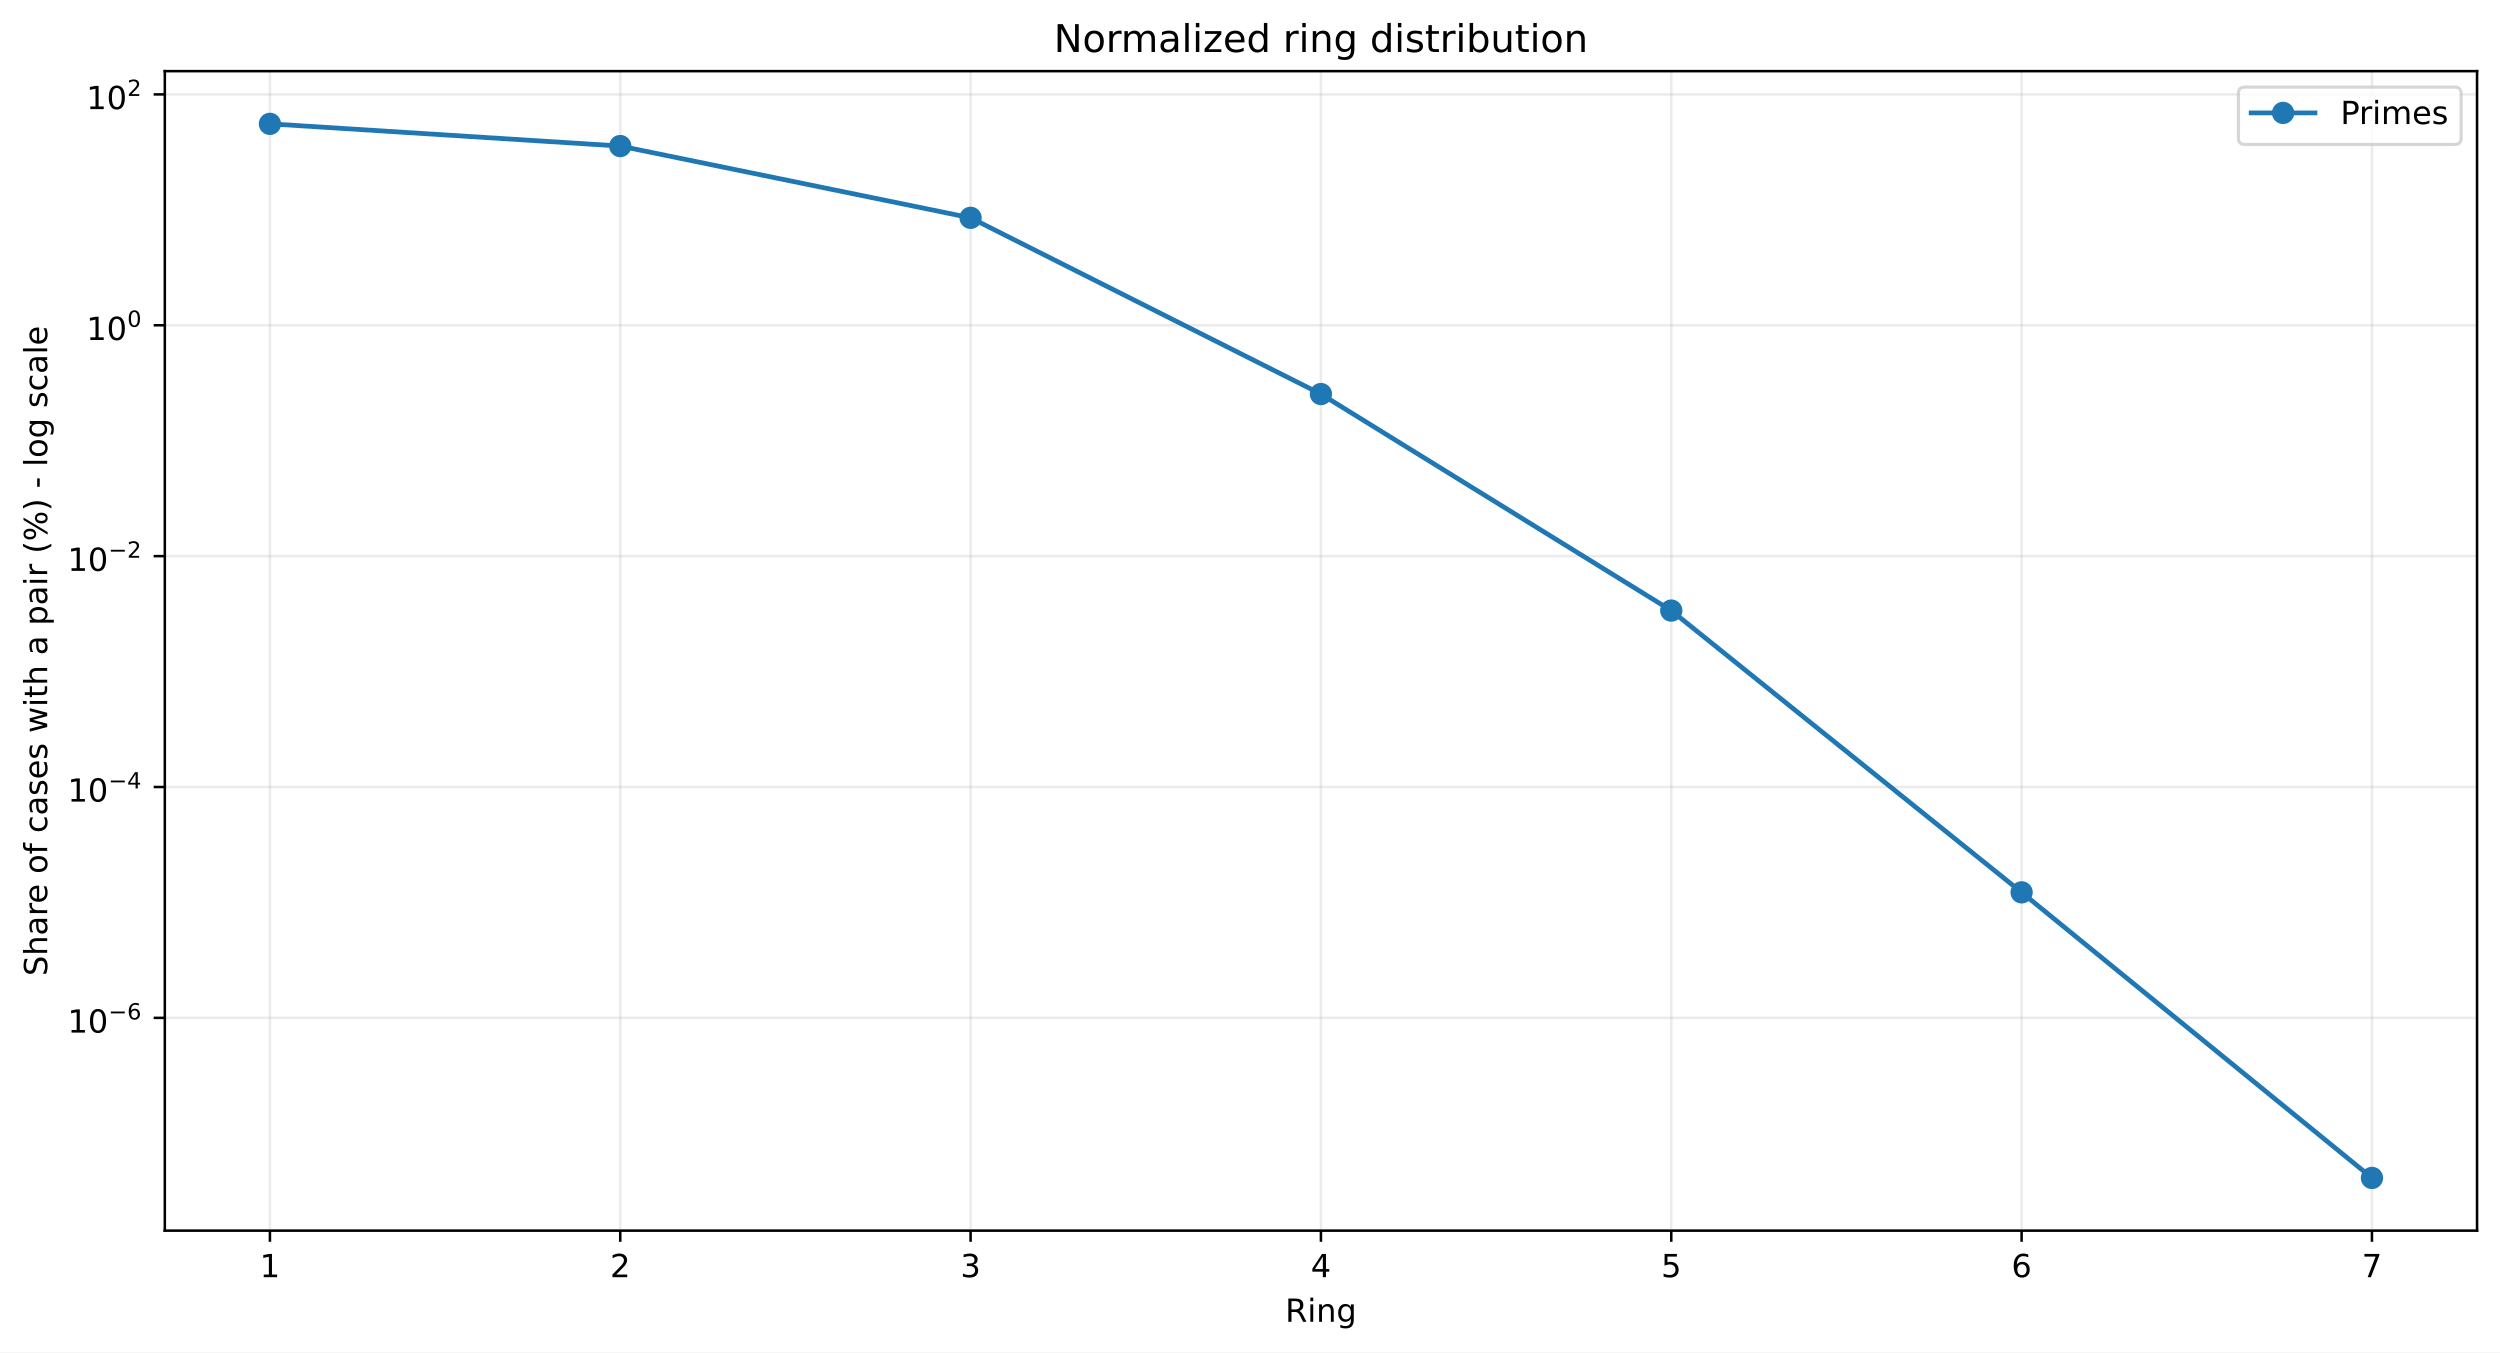
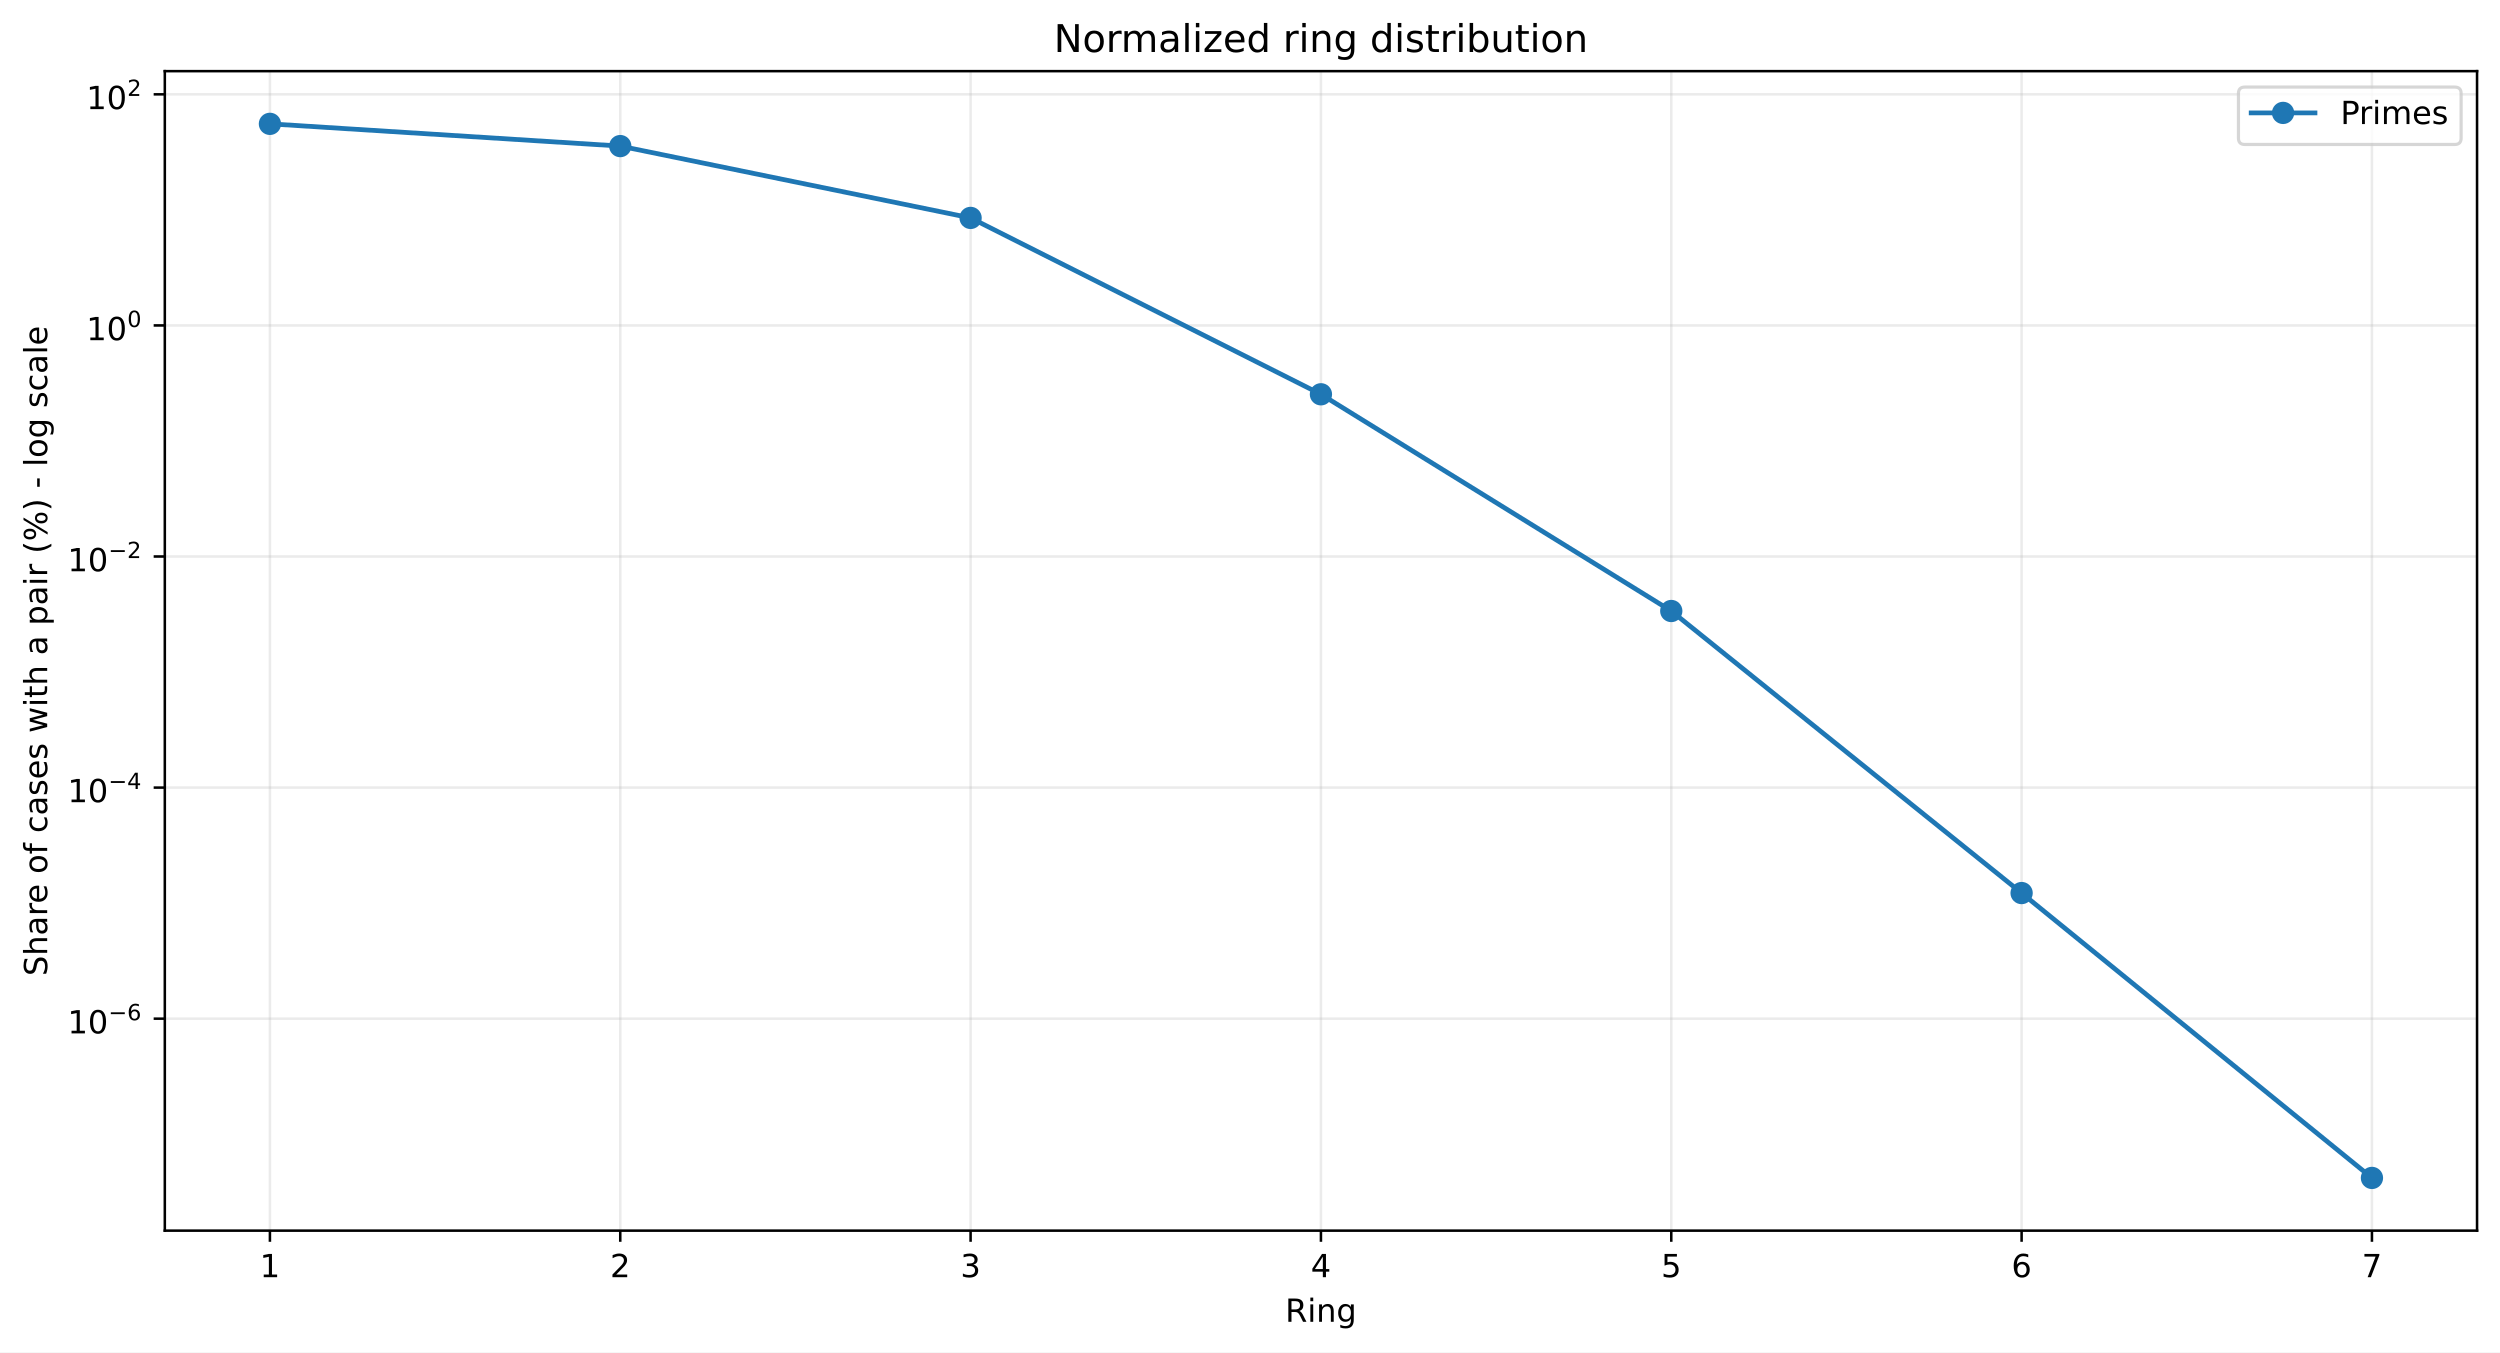
<svg xmlns="http://www.w3.org/2000/svg" xmlns:xlink="http://www.w3.org/1999/xlink" width="784.218pt" height="424.237pt" viewBox="0 0 784.218 424.237" version="1.1">
  <defs>
    <style type="text/css">*{stroke-linejoin: round; stroke-linecap: butt}</style>
  </defs>
  <g id="figure_1">
    <g id="patch_1">
      <path d="M 0 424.237  L 784.218 424.237  L 784.218 0  L 0 0  z " style="fill: #ffffff" />
    </g>
    <g id="axes_1">
      <g id="patch_2">
        <path d="M 51.701 386.036  L 777.018 386.036  L 777.018 22.318  L 51.701 22.318  z " style="fill: #ffffff" />
      </g>
      <g id="matplotlib.axis_1">
        <g id="xtick_1">
          <g id="line2d_1">
-             <path d="M 84.67 386.036  L 84.67 22.318  " clip-path="url(#pf58f9631ec)" style="fill: none; stroke: #b0b0b0; stroke-opacity: 0.25; stroke-width: 0.8; stroke-linecap: square" />
+             <path d="M 84.67 386.036  L 84.67 22.318  " clip-path="url(#p466708bf05)" style="fill: none; stroke: #b0b0b0; stroke-opacity: 0.25; stroke-width: 0.8; stroke-linecap: square" />
          </g>
          <g id="line2d_2">
            <defs>
-               <path id="m03f79a5fd1" d="M 0 0  L 0 3.5  " style="stroke: #000000; stroke-width: 0.8" />
+               <path id="me3975a6b4f" d="M 0 0  L 0 3.5  " style="stroke: #000000; stroke-width: 0.8" />
            </defs>
            <g>
-               <use xlink:href="#m03f79a5fd1" x="84.67" y="386.036" style="stroke: #000000; stroke-width: 0.8" />
+               <use xlink:href="#me3975a6b4f" x="84.67" y="386.036" style="stroke: #000000; stroke-width: 0.8" />
            </g>
          </g>
          <g id="text_1">
            <g transform="translate(81.48852 400.6334) scale(0.1 -0.1)">
              <defs>
                <path id="DejaVuSans-14" d="M 794 531  L 1825 531  L 1825 4091  L 703 3866  L 703 4441  L 1819 4666  L 2450 4666  L 2450 531  L 3481 531  L 3481 0  L 794 0  L 794 531  z " transform="scale(0.015625)" />
              </defs>
              <use xlink:href="#DejaVuSans-14" />
            </g>
          </g>
        </g>
        <g id="xtick_2">
          <g id="line2d_3">
-             <path d="M 194.566 386.036  L 194.566 22.318  " clip-path="url(#pf58f9631ec)" style="fill: none; stroke: #b0b0b0; stroke-opacity: 0.25; stroke-width: 0.8; stroke-linecap: square" />
+             <path d="M 194.566 386.036  L 194.566 22.318  " clip-path="url(#p466708bf05)" style="fill: none; stroke: #b0b0b0; stroke-opacity: 0.25; stroke-width: 0.8; stroke-linecap: square" />
          </g>
          <g id="line2d_4">
            <g>
-               <use xlink:href="#m03f79a5fd1" x="194.566" y="386.036" style="stroke: #000000; stroke-width: 0.8" />
+               <use xlink:href="#me3975a6b4f" x="194.566" y="386.036" style="stroke: #000000; stroke-width: 0.8" />
            </g>
          </g>
          <g id="text_2">
            <g transform="translate(191.3851 400.6334) scale(0.1 -0.1)">
              <defs>
                <path id="DejaVuSans-15" d="M 1228 531  L 3431 531  L 3431 0  L 469 0  L 469 531  Q 828 903 1448 1529  Q 2069 2156 2228 2338  Q 2531 2678 2651 2914  Q 2772 3150 2772 3378  Q 2772 3750 2511 3984  Q 2250 4219 1831 4219  Q 1534 4219 1204 4116  Q 875 4013 500 3803  L 500 4441  Q 881 4594 1212 4672  Q 1544 4750 1819 4750  Q 2544 4750 2975 4387  Q 3406 4025 3406 3419  Q 3406 3131 3298 2873  Q 3191 2616 2906 2266  Q 2828 2175 2409 1742  Q 1991 1309 1228 531  z " transform="scale(0.015625)" />
              </defs>
              <use xlink:href="#DejaVuSans-15" />
            </g>
          </g>
        </g>
        <g id="xtick_3">
          <g id="line2d_5">
-             <path d="M 304.463 386.036  L 304.463 22.318  " clip-path="url(#pf58f9631ec)" style="fill: none; stroke: #b0b0b0; stroke-opacity: 0.25; stroke-width: 0.8; stroke-linecap: square" />
+             <path d="M 304.463 386.036  L 304.463 22.318  " clip-path="url(#p466708bf05)" style="fill: none; stroke: #b0b0b0; stroke-opacity: 0.25; stroke-width: 0.8; stroke-linecap: square" />
          </g>
          <g id="line2d_6">
            <g>
-               <use xlink:href="#m03f79a5fd1" x="304.463" y="386.036" style="stroke: #000000; stroke-width: 0.8" />
+               <use xlink:href="#me3975a6b4f" x="304.463" y="386.036" style="stroke: #000000; stroke-width: 0.8" />
            </g>
          </g>
          <g id="text_3">
            <g transform="translate(301.2817 400.6334) scale(0.1 -0.1)">
              <defs>
                <path id="DejaVuSans-16" d="M 2597 2516  Q 3050 2419 3304 2112  Q 3559 1806 3559 1356  Q 3559 666 3084 287  Q 2609 -91 1734 -91  Q 1441 -91 1130 -33  Q 819 25 488 141  L 488 750  Q 750 597 1062 519  Q 1375 441 1716 441  Q 2309 441 2620 675  Q 2931 909 2931 1356  Q 2931 1769 2642 2001  Q 2353 2234 1838 2234  L 1294 2234  L 1294 2753  L 1863 2753  Q 2328 2753 2575 2939  Q 2822 3125 2822 3475  Q 2822 3834 2567 4026  Q 2313 4219 1838 4219  Q 1578 4219 1281 4162  Q 984 4106 628 3988  L 628 4550  Q 988 4650 1302 4700  Q 1616 4750 1894 4750  Q 2613 4750 3031 4423  Q 3450 4097 3450 3541  Q 3450 3153 3228 2886  Q 3006 2619 2597 2516  z " transform="scale(0.015625)" />
              </defs>
              <use xlink:href="#DejaVuSans-16" />
            </g>
          </g>
        </g>
        <g id="xtick_4">
          <g id="line2d_7">
-             <path d="M 414.36 386.036  L 414.36 22.318  " clip-path="url(#pf58f9631ec)" style="fill: none; stroke: #b0b0b0; stroke-opacity: 0.25; stroke-width: 0.8; stroke-linecap: square" />
+             <path d="M 414.36 386.036  L 414.36 22.318  " clip-path="url(#p466708bf05)" style="fill: none; stroke: #b0b0b0; stroke-opacity: 0.25; stroke-width: 0.8; stroke-linecap: square" />
          </g>
          <g id="line2d_8">
            <g>
-               <use xlink:href="#m03f79a5fd1" x="414.36" y="386.036" style="stroke: #000000; stroke-width: 0.8" />
+               <use xlink:href="#me3975a6b4f" x="414.36" y="386.036" style="stroke: #000000; stroke-width: 0.8" />
            </g>
          </g>
          <g id="text_4">
            <g transform="translate(411.1784 400.6334) scale(0.1 -0.1)">
              <defs>
                <path id="DejaVuSans-17" d="M 2419 4116  L 825 1625  L 2419 1625  L 2419 4116  z M 2253 4666  L 3047 4666  L 3047 1625  L 3713 1625  L 3713 1100  L 3047 1100  L 3047 0  L 2419 0  L 2419 1100  L 313 1100  L 313 1709  L 2253 4666  z " transform="scale(0.015625)" />
              </defs>
              <use xlink:href="#DejaVuSans-17" />
            </g>
          </g>
        </g>
        <g id="xtick_5">
          <g id="line2d_9">
-             <path d="M 524.256 386.036  L 524.256 22.318  " clip-path="url(#pf58f9631ec)" style="fill: none; stroke: #b0b0b0; stroke-opacity: 0.25; stroke-width: 0.8; stroke-linecap: square" />
+             <path d="M 524.256 386.036  L 524.256 22.318  " clip-path="url(#p466708bf05)" style="fill: none; stroke: #b0b0b0; stroke-opacity: 0.25; stroke-width: 0.8; stroke-linecap: square" />
          </g>
          <g id="line2d_10">
            <g>
-               <use xlink:href="#m03f79a5fd1" x="524.256" y="386.036" style="stroke: #000000; stroke-width: 0.8" />
+               <use xlink:href="#me3975a6b4f" x="524.256" y="386.036" style="stroke: #000000; stroke-width: 0.8" />
            </g>
          </g>
          <g id="text_5">
            <g transform="translate(521.075 400.6334) scale(0.1 -0.1)">
              <defs>
                <path id="DejaVuSans-18" d="M 691 4666  L 3169 4666  L 3169 4134  L 1269 4134  L 1269 2991  Q 1406 3038 1543 3061  Q 1681 3084 1819 3084  Q 2600 3084 3056 2656  Q 3513 2228 3513 1497  Q 3513 744 3044 326  Q 2575 -91 1722 -91  Q 1428 -91 1123 -41  Q 819 9 494 109  L 494 744  Q 775 591 1075 516  Q 1375 441 1709 441  Q 2250 441 2565 725  Q 2881 1009 2881 1497  Q 2881 1984 2565 2268  Q 2250 2553 1709 2553  Q 1456 2553 1204 2497  Q 953 2441 691 2322  L 691 4666  z " transform="scale(0.015625)" />
              </defs>
              <use xlink:href="#DejaVuSans-18" />
            </g>
          </g>
        </g>
        <g id="xtick_6">
          <g id="line2d_11">
-             <path d="M 634.153 386.036  L 634.153 22.318  " clip-path="url(#pf58f9631ec)" style="fill: none; stroke: #b0b0b0; stroke-opacity: 0.25; stroke-width: 0.8; stroke-linecap: square" />
+             <path d="M 634.153 386.036  L 634.153 22.318  " clip-path="url(#p466708bf05)" style="fill: none; stroke: #b0b0b0; stroke-opacity: 0.25; stroke-width: 0.8; stroke-linecap: square" />
          </g>
          <g id="line2d_12">
            <g>
-               <use xlink:href="#m03f79a5fd1" x="634.153" y="386.036" style="stroke: #000000; stroke-width: 0.8" />
+               <use xlink:href="#me3975a6b4f" x="634.153" y="386.036" style="stroke: #000000; stroke-width: 0.8" />
            </g>
          </g>
          <g id="text_6">
            <g transform="translate(630.9716 400.6334) scale(0.1 -0.1)">
              <defs>
                <path id="DejaVuSans-19" d="M 2113 2584  Q 1688 2584 1439 2293  Q 1191 2003 1191 1497  Q 1191 994 1439 701  Q 1688 409 2113 409  Q 2538 409 2786 701  Q 3034 994 3034 1497  Q 3034 2003 2786 2293  Q 2538 2584 2113 2584  z M 3366 4563  L 3366 3988  Q 3128 4100 2886 4159  Q 2644 4219 2406 4219  Q 1781 4219 1451 3797  Q 1122 3375 1075 2522  Q 1259 2794 1537 2939  Q 1816 3084 2150 3084  Q 2853 3084 3261 2657  Q 3669 2231 3669 1497  Q 3669 778 3244 343  Q 2819 -91 2113 -91  Q 1303 -91 875 529  Q 447 1150 447 2328  Q 447 3434 972 4092  Q 1497 4750 2381 4750  Q 2619 4750 2861 4703  Q 3103 4656 3366 4563  z " transform="scale(0.015625)" />
              </defs>
              <use xlink:href="#DejaVuSans-19" />
            </g>
          </g>
        </g>
        <g id="xtick_7">
          <g id="line2d_13">
-             <path d="M 744.049 386.036  L 744.049 22.318  " clip-path="url(#pf58f9631ec)" style="fill: none; stroke: #b0b0b0; stroke-opacity: 0.25; stroke-width: 0.8; stroke-linecap: square" />
+             <path d="M 744.049 386.036  L 744.049 22.318  " clip-path="url(#p466708bf05)" style="fill: none; stroke: #b0b0b0; stroke-opacity: 0.25; stroke-width: 0.8; stroke-linecap: square" />
          </g>
          <g id="line2d_14">
            <g>
-               <use xlink:href="#m03f79a5fd1" x="744.049" y="386.036" style="stroke: #000000; stroke-width: 0.8" />
+               <use xlink:href="#me3975a6b4f" x="744.049" y="386.036" style="stroke: #000000; stroke-width: 0.8" />
            </g>
          </g>
          <g id="text_7">
            <g transform="translate(740.8682 400.6334) scale(0.1 -0.1)">
              <defs>
                <path id="DejaVuSans-1a" d="M 525 4666  L 3525 4666  L 3525 4397  L 1831 0  L 1172 0  L 2766 4134  L 525 4134  L 525 4666  z " transform="scale(0.015625)" />
              </defs>
              <use xlink:href="#DejaVuSans-1a" />
            </g>
          </g>
        </g>
        <g id="text_8">
          <g transform="translate(403.1534 414.6342) scale(0.1 -0.1)">
            <defs>
              <path id="DejaVuSans-35" d="M 2841 2188  Q 3044 2119 3236 1894  Q 3428 1669 3622 1275  L 4263 0  L 3584 0  L 2988 1197  Q 2756 1666 2539 1819  Q 2322 1972 1947 1972  L 1259 1972  L 1259 0  L 628 0  L 628 4666  L 2053 4666  Q 2853 4666 3247 4331  Q 3641 3997 3641 3322  Q 3641 2881 3436 2590  Q 3231 2300 2841 2188  z M 1259 4147  L 1259 2491  L 2053 2491  Q 2509 2491 2742 2702  Q 2975 2913 2975 3322  Q 2975 3731 2742 3939  Q 2509 4147 2053 4147  L 1259 4147  z " transform="scale(0.015625)" />
              <path id="DejaVuSans-4c" d="M 603 3500  L 1178 3500  L 1178 0  L 603 0  L 603 3500  z M 603 4863  L 1178 4863  L 1178 4134  L 603 4134  L 603 4863  z " transform="scale(0.015625)" />
              <path id="DejaVuSans-51" d="M 3513 2113  L 3513 0  L 2938 0  L 2938 2094  Q 2938 2591 2744 2837  Q 2550 3084 2163 3084  Q 1697 3084 1428 2787  Q 1159 2491 1159 1978  L 1159 0  L 581 0  L 581 3500  L 1159 3500  L 1159 2956  Q 1366 3272 1645 3428  Q 1925 3584 2291 3584  Q 2894 3584 3203 3211  Q 3513 2838 3513 2113  z " transform="scale(0.015625)" />
              <path id="DejaVuSans-4a" d="M 2906 1791  Q 2906 2416 2648 2759  Q 2391 3103 1925 3103  Q 1463 3103 1205 2759  Q 947 2416 947 1791  Q 947 1169 1205 825  Q 1463 481 1925 481  Q 2391 481 2648 825  Q 2906 1169 2906 1791  z M 3481 434  Q 3481 -459 3084 -895  Q 2688 -1331 1869 -1331  Q 1566 -1331 1297 -1286  Q 1028 -1241 775 -1147  L 775 -588  Q 1028 -725 1275 -790  Q 1522 -856 1778 -856  Q 2344 -856 2625 -561  Q 2906 -266 2906 331  L 2906 616  Q 2728 306 2450 153  Q 2172 0 1784 0  Q 1141 0 747 490  Q 353 981 353 1791  Q 353 2603 747 3093  Q 1141 3584 1784 3584  Q 2172 3584 2450 3431  Q 2728 3278 2906 2969  L 2906 3500  L 3481 3500  L 3481 434  z " transform="scale(0.015625)" />
            </defs>
            <use xlink:href="#DejaVuSans-35" />
            <use xlink:href="#DejaVuSans-4c" transform="translate(69.48438 0)" />
            <use xlink:href="#DejaVuSans-51" transform="translate(97.26562 0)" />
            <use xlink:href="#DejaVuSans-4a" transform="translate(160.6406 0)" />
          </g>
        </g>
      </g>
      <g id="matplotlib.axis_2">
        <g id="ytick_1">
          <g id="line2d_15">
-             <path d="M 51.701 319.294  L 777.018 319.294  " clip-path="url(#pf58f9631ec)" style="fill: none; stroke: #b0b0b0; stroke-opacity: 0.25; stroke-width: 0.8; stroke-linecap: square" />
+             <path d="M 51.701 319.537  L 777.018 319.537  " clip-path="url(#p466708bf05)" style="fill: none; stroke: #b0b0b0; stroke-opacity: 0.25; stroke-width: 0.8; stroke-linecap: square" />
          </g>
          <g id="line2d_16">
            <defs>
-               <path id="m171bc8d52c" d="M 0 0  L -3.5 0  " style="stroke: #000000; stroke-width: 0.8" />
+               <path id="m637d5c9b7e" d="M 0 0  L -3.5 0  " style="stroke: #000000; stroke-width: 0.8" />
            </defs>
            <g>
-               <use xlink:href="#m171bc8d52c" x="51.701" y="319.294" style="stroke: #000000; stroke-width: 0.8" />
+               <use xlink:href="#m637d5c9b7e" x="51.701" y="319.537" style="stroke: #000000; stroke-width: 0.8" />
            </g>
          </g>
          <g id="text_9">
-             <g transform="translate(21.20078 323.9944) scale(0.1 -0.1)">
+             <g transform="translate(21.20078 324.2371) scale(0.1 -0.1)">
              <defs>
                <path id="DejaVuSans-13" d="M 2034 4250  Q 1547 4250 1301 3770  Q 1056 3291 1056 2328  Q 1056 1369 1301 889  Q 1547 409 2034 409  Q 2525 409 2770 889  Q 3016 1369 3016 2328  Q 3016 3291 2770 3770  Q 2525 4250 2034 4250  z M 2034 4750  Q 2819 4750 3233 4129  Q 3647 3509 3647 2328  Q 3647 1150 3233 529  Q 2819 -91 2034 -91  Q 1250 -91 836 529  Q 422 1150 422 2328  Q 422 3509 836 4129  Q 1250 4750 2034 4750  z " transform="scale(0.015625)" />
                <path id="DejaVuSans-c9c" d="M 678 2272  L 4684 2272  L 4684 1741  L 678 1741  L 678 2272  z " transform="scale(0.015625)" />
              </defs>
              <use xlink:href="#DejaVuSans-14" transform="translate(0 0.746875)" />
              <use xlink:href="#DejaVuSans-13" transform="translate(63.62305 0.746875)" />
              <use xlink:href="#DejaVuSans-c9c" transform="translate(128.2031 42.04688) scale(0.7)" />
              <use xlink:href="#DejaVuSans-19" transform="translate(186.8555 42.04688) scale(0.7)" />
            </g>
          </g>
        </g>
        <g id="ytick_2">
          <g id="line2d_17">
-             <path d="M 51.701 246.873  L 777.018 246.873  " clip-path="url(#pf58f9631ec)" style="fill: none; stroke: #b0b0b0; stroke-opacity: 0.25; stroke-width: 0.8; stroke-linecap: square" />
+             <path d="M 51.701 247.053  L 777.018 247.053  " clip-path="url(#p466708bf05)" style="fill: none; stroke: #b0b0b0; stroke-opacity: 0.25; stroke-width: 0.8; stroke-linecap: square" />
          </g>
          <g id="line2d_18">
            <g>
-               <use xlink:href="#m171bc8d52c" x="51.701" y="246.873" style="stroke: #000000; stroke-width: 0.8" />
+               <use xlink:href="#m637d5c9b7e" x="51.701" y="247.053" style="stroke: #000000; stroke-width: 0.8" />
            </g>
          </g>
          <g id="text_10">
-             <g transform="translate(21.20078 251.5225) scale(0.1 -0.1)">
+             <g transform="translate(21.20078 251.7026) scale(0.1 -0.1)">
              <use xlink:href="#DejaVuSans-14" transform="translate(0 0.665625)" />
              <use xlink:href="#DejaVuSans-13" transform="translate(63.62305 0.665625)" />
              <use xlink:href="#DejaVuSans-c9c" transform="translate(128.2031 41.96563) scale(0.7)" />
              <use xlink:href="#DejaVuSans-17" transform="translate(186.8555 41.96563) scale(0.7)" />
            </g>
          </g>
        </g>
        <g id="ytick_3">
          <g id="line2d_19">
-             <path d="M 51.701 174.451  L 777.018 174.451  " clip-path="url(#pf58f9631ec)" style="fill: none; stroke: #b0b0b0; stroke-opacity: 0.25; stroke-width: 0.8; stroke-linecap: square" />
+             <path d="M 51.701 174.568  L 777.018 174.568  " clip-path="url(#p466708bf05)" style="fill: none; stroke: #b0b0b0; stroke-opacity: 0.25; stroke-width: 0.8; stroke-linecap: square" />
          </g>
          <g id="line2d_20">
            <g>
-               <use xlink:href="#m171bc8d52c" x="51.701" y="174.451" style="stroke: #000000; stroke-width: 0.8" />
+               <use xlink:href="#m637d5c9b7e" x="51.701" y="174.568" style="stroke: #000000; stroke-width: 0.8" />
            </g>
          </g>
          <g id="text_11">
-             <g transform="translate(21.20078 179.1507) scale(0.1 -0.1)">
+             <g transform="translate(21.20078 179.2681) scale(0.1 -0.1)">
              <use xlink:href="#DejaVuSans-14" transform="translate(0 0.746875)" />
              <use xlink:href="#DejaVuSans-13" transform="translate(63.62305 0.746875)" />
              <use xlink:href="#DejaVuSans-c9c" transform="translate(128.2031 42.04688) scale(0.7)" />
              <use xlink:href="#DejaVuSans-15" transform="translate(186.8555 42.04688) scale(0.7)" />
            </g>
          </g>
        </g>
        <g id="ytick_4">
          <g id="line2d_21">
-             <path d="M 51.701 102.029  L 777.018 102.029  " clip-path="url(#pf58f9631ec)" style="fill: none; stroke: #b0b0b0; stroke-opacity: 0.25; stroke-width: 0.8; stroke-linecap: square" />
+             <path d="M 51.701 102.084  L 777.018 102.084  " clip-path="url(#p466708bf05)" style="fill: none; stroke: #b0b0b0; stroke-opacity: 0.25; stroke-width: 0.8; stroke-linecap: square" />
          </g>
          <g id="line2d_22">
            <g>
-               <use xlink:href="#m171bc8d52c" x="51.701" y="102.029" style="stroke: #000000; stroke-width: 0.8" />
+               <use xlink:href="#m637d5c9b7e" x="51.701" y="102.084" style="stroke: #000000; stroke-width: 0.8" />
            </g>
          </g>
          <g id="text_12">
-             <g transform="translate(27.10078 106.7289) scale(0.1 -0.1)">
+             <g transform="translate(27.10078 106.7836) scale(0.1 -0.1)">
              <use xlink:href="#DejaVuSans-14" transform="translate(0 0.746875)" />
              <use xlink:href="#DejaVuSans-13" transform="translate(63.62305 0.746875)" />
              <use xlink:href="#DejaVuSans-13" transform="translate(128.2031 42.04688) scale(0.7)" />
            </g>
          </g>
        </g>
        <g id="ytick_5">
          <g id="line2d_23">
-             <path d="M 51.701 29.607  L 777.018 29.607  " clip-path="url(#pf58f9631ec)" style="fill: none; stroke: #b0b0b0; stroke-opacity: 0.25; stroke-width: 0.8; stroke-linecap: square" />
+             <path d="M 51.701 29.599  L 777.018 29.599  " clip-path="url(#p466708bf05)" style="fill: none; stroke: #b0b0b0; stroke-opacity: 0.25; stroke-width: 0.8; stroke-linecap: square" />
          </g>
          <g id="line2d_24">
            <g>
-               <use xlink:href="#m171bc8d52c" x="51.701" y="29.607" style="stroke: #000000; stroke-width: 0.8" />
+               <use xlink:href="#m637d5c9b7e" x="51.701" y="29.599" style="stroke: #000000; stroke-width: 0.8" />
            </g>
          </g>
          <g id="text_13">
-             <g transform="translate(27.10078 34.3071) scale(0.1 -0.1)">
+             <g transform="translate(27.10078 34.2991) scale(0.1 -0.1)">
              <use xlink:href="#DejaVuSans-14" transform="translate(0 0.746875)" />
              <use xlink:href="#DejaVuSans-13" transform="translate(63.62305 0.746875)" />
              <use xlink:href="#DejaVuSans-15" transform="translate(128.2031 42.04688) scale(0.7)" />
            </g>
          </g>
        </g>
        <g id="text_14">
          <g transform="translate(14.79844 306.1426) rotate(-90) scale(0.1 -0.1)">
            <defs>
              <path id="DejaVuSans-36" d="M 3425 4513  L 3425 3897  Q 3066 4069 2747 4153  Q 2428 4238 2131 4238  Q 1616 4238 1336 4038  Q 1056 3838 1056 3469  Q 1056 3159 1242 3001  Q 1428 2844 1947 2747  L 2328 2669  Q 3034 2534 3370 2195  Q 3706 1856 3706 1288  Q 3706 609 3251 259  Q 2797 -91 1919 -91  Q 1588 -91 1214 -16  Q 841 59 441 206  L 441 856  Q 825 641 1194 531  Q 1563 422 1919 422  Q 2459 422 2753 634  Q 3047 847 3047 1241  Q 3047 1584 2836 1778  Q 2625 1972 2144 2069  L 1759 2144  Q 1053 2284 737 2584  Q 422 2884 422 3419  Q 422 4038 858 4394  Q 1294 4750 2059 4750  Q 2388 4750 2728 4690  Q 3069 4631 3425 4513  z " transform="scale(0.015625)" />
              <path id="DejaVuSans-4b" d="M 3513 2113  L 3513 0  L 2938 0  L 2938 2094  Q 2938 2591 2744 2837  Q 2550 3084 2163 3084  Q 1697 3084 1428 2787  Q 1159 2491 1159 1978  L 1159 0  L 581 0  L 581 4863  L 1159 4863  L 1159 2956  Q 1366 3272 1645 3428  Q 1925 3584 2291 3584  Q 2894 3584 3203 3211  Q 3513 2838 3513 2113  z " transform="scale(0.015625)" />
              <path id="DejaVuSans-44" d="M 2194 1759  Q 1497 1759 1228 1600  Q 959 1441 959 1056  Q 959 750 1161 570  Q 1363 391 1709 391  Q 2188 391 2477 730  Q 2766 1069 2766 1631  L 2766 1759  L 2194 1759  z M 3341 1997  L 3341 0  L 2766 0  L 2766 531  Q 2569 213 2275 61  Q 1981 -91 1556 -91  Q 1019 -91 701 211  Q 384 513 384 1019  Q 384 1609 779 1909  Q 1175 2209 1959 2209  L 2766 2209  L 2766 2266  Q 2766 2663 2505 2880  Q 2244 3097 1772 3097  Q 1472 3097 1187 3025  Q 903 2953 641 2809  L 641 3341  Q 956 3463 1253 3523  Q 1550 3584 1831 3584  Q 2591 3584 2966 3190  Q 3341 2797 3341 1997  z " transform="scale(0.015625)" />
              <path id="DejaVuSans-55" d="M 2631 2963  Q 2534 3019 2420 3045  Q 2306 3072 2169 3072  Q 1681 3072 1420 2755  Q 1159 2438 1159 1844  L 1159 0  L 581 0  L 581 3500  L 1159 3500  L 1159 2956  Q 1341 3275 1631 3429  Q 1922 3584 2338 3584  Q 2397 3584 2469 3576  Q 2541 3569 2628 3553  L 2631 2963  z " transform="scale(0.015625)" />
              <path id="DejaVuSans-48" d="M 3597 1894  L 3597 1613  L 953 1613  Q 991 1019 1311 708  Q 1631 397 2203 397  Q 2534 397 2845 478  Q 3156 559 3463 722  L 3463 178  Q 3153 47 2828 -22  Q 2503 -91 2169 -91  Q 1331 -91 842 396  Q 353 884 353 1716  Q 353 2575 817 3079  Q 1281 3584 2069 3584  Q 2775 3584 3186 3129  Q 3597 2675 3597 1894  z M 3022 2063  Q 3016 2534 2758 2815  Q 2500 3097 2075 3097  Q 1594 3097 1305 2825  Q 1016 2553 972 2059  L 3022 2063  z " transform="scale(0.015625)" />
              <path id="DejaVuSans-3" transform="scale(0.015625)" />
              <path id="DejaVuSans-52" d="M 1959 3097  Q 1497 3097 1228 2736  Q 959 2375 959 1747  Q 959 1119 1226 758  Q 1494 397 1959 397  Q 2419 397 2687 759  Q 2956 1122 2956 1747  Q 2956 2369 2687 2733  Q 2419 3097 1959 3097  z M 1959 3584  Q 2709 3584 3137 3096  Q 3566 2609 3566 1747  Q 3566 888 3137 398  Q 2709 -91 1959 -91  Q 1206 -91 779 398  Q 353 888 353 1747  Q 353 2609 779 3096  Q 1206 3584 1959 3584  z " transform="scale(0.015625)" />
              <path id="DejaVuSans-49" d="M 2375 4863  L 2375 4384  L 1825 4384  Q 1516 4384 1395 4259  Q 1275 4134 1275 3809  L 1275 3500  L 2222 3500  L 2222 3053  L 1275 3053  L 1275 0  L 697 0  L 697 3053  L 147 3053  L 147 3500  L 697 3500  L 697 3744  Q 697 4328 969 4595  Q 1241 4863 1831 4863  L 2375 4863  z " transform="scale(0.015625)" />
              <path id="DejaVuSans-46" d="M 3122 3366  L 3122 2828  Q 2878 2963 2633 3030  Q 2388 3097 2138 3097  Q 1578 3097 1268 2742  Q 959 2388 959 1747  Q 959 1106 1268 751  Q 1578 397 2138 397  Q 2388 397 2633 464  Q 2878 531 3122 666  L 3122 134  Q 2881 22 2623 -34  Q 2366 -91 2075 -91  Q 1284 -91 818 406  Q 353 903 353 1747  Q 353 2603 823 3093  Q 1294 3584 2113 3584  Q 2378 3584 2631 3529  Q 2884 3475 3122 3366  z " transform="scale(0.015625)" />
              <path id="DejaVuSans-56" d="M 2834 3397  L 2834 2853  Q 2591 2978 2328 3040  Q 2066 3103 1784 3103  Q 1356 3103 1142 2972  Q 928 2841 928 2578  Q 928 2378 1081 2264  Q 1234 2150 1697 2047  L 1894 2003  Q 2506 1872 2764 1633  Q 3022 1394 3022 966  Q 3022 478 2636 193  Q 2250 -91 1575 -91  Q 1294 -91 989 -36  Q 684 19 347 128  L 347 722  Q 666 556 975 473  Q 1284 391 1588 391  Q 1994 391 2212 530  Q 2431 669 2431 922  Q 2431 1156 2273 1281  Q 2116 1406 1581 1522  L 1381 1569  Q 847 1681 609 1914  Q 372 2147 372 2553  Q 372 3047 722 3315  Q 1072 3584 1716 3584  Q 2034 3584 2315 3537  Q 2597 3491 2834 3397  z " transform="scale(0.015625)" />
              <path id="DejaVuSans-5a" d="M 269 3500  L 844 3500  L 1563 769  L 2278 3500  L 2956 3500  L 3675 769  L 4391 3500  L 4966 3500  L 4050 0  L 3372 0  L 2619 2869  L 1863 0  L 1184 0  L 269 3500  z " transform="scale(0.015625)" />
              <path id="DejaVuSans-57" d="M 1172 4494  L 1172 3500  L 2356 3500  L 2356 3053  L 1172 3053  L 1172 1153  Q 1172 725 1289 603  Q 1406 481 1766 481  L 2356 481  L 2356 0  L 1766 0  Q 1100 0 847 248  Q 594 497 594 1153  L 594 3053  L 172 3053  L 172 3500  L 594 3500  L 594 4494  L 1172 4494  z " transform="scale(0.015625)" />
              <path id="DejaVuSans-53" d="M 1159 525  L 1159 -1331  L 581 -1331  L 581 3500  L 1159 3500  L 1159 2969  Q 1341 3281 1617 3432  Q 1894 3584 2278 3584  Q 2916 3584 3314 3078  Q 3713 2572 3713 1747  Q 3713 922 3314 415  Q 2916 -91 2278 -91  Q 1894 -91 1617 61  Q 1341 213 1159 525  z M 3116 1747  Q 3116 2381 2855 2742  Q 2594 3103 2138 3103  Q 1681 3103 1420 2742  Q 1159 2381 1159 1747  Q 1159 1113 1420 752  Q 1681 391 2138 391  Q 2594 391 2855 752  Q 3116 1113 3116 1747  z " transform="scale(0.015625)" />
              <path id="DejaVuSans-b" d="M 1984 4856  Q 1566 4138 1362 3434  Q 1159 2731 1159 2009  Q 1159 1288 1364 580  Q 1569 -128 1984 -844  L 1484 -844  Q 1016 -109 783 600  Q 550 1309 550 2009  Q 550 2706 781 3412  Q 1013 4119 1484 4856  L 1984 4856  z " transform="scale(0.015625)" />
              <path id="DejaVuSans-8" d="M 4653 2053  Q 4381 2053 4226 1822  Q 4072 1591 4072 1178  Q 4072 772 4226 539  Q 4381 306 4653 306  Q 4919 306 5073 539  Q 5228 772 5228 1178  Q 5228 1588 5073 1820  Q 4919 2053 4653 2053  z M 4653 2450  Q 5147 2450 5437 2106  Q 5728 1763 5728 1178  Q 5728 594 5436 251  Q 5144 -91 4653 -91  Q 4153 -91 3862 251  Q 3572 594 3572 1178  Q 3572 1766 3864 2108  Q 4156 2450 4653 2450  z M 1428 4353  Q 1159 4353 1004 4120  Q 850 3888 850 3481  Q 850 3069 1003 2837  Q 1156 2606 1428 2606  Q 1700 2606 1854 2837  Q 2009 3069 2009 3481  Q 2009 3884 1853 4118  Q 1697 4353 1428 4353  z M 4250 4750  L 4750 4750  L 1831 -91  L 1331 -91  L 4250 4750  z M 1428 4750  Q 1922 4750 2215 4408  Q 2509 4066 2509 3481  Q 2509 2891 2217 2550  Q 1925 2209 1428 2209  Q 931 2209 642 2551  Q 353 2894 353 3481  Q 353 4063 643 4406  Q 934 4750 1428 4750  z " transform="scale(0.015625)" />
              <path id="DejaVuSans-c" d="M 513 4856  L 1013 4856  Q 1481 4119 1714 3412  Q 1947 2706 1947 2009  Q 1947 1309 1714 600  Q 1481 -109 1013 -844  L 513 -844  Q 928 -128 1133 580  Q 1338 1288 1338 2009  Q 1338 2731 1133 3434  Q 928 4138 513 4856  z " transform="scale(0.015625)" />
              <path id="DejaVuSans-10" d="M 313 2009  L 1997 2009  L 1997 1497  L 313 1497  L 313 2009  z " transform="scale(0.015625)" />
              <path id="DejaVuSans-4f" d="M 603 4863  L 1178 4863  L 1178 0  L 603 0  L 603 4863  z " transform="scale(0.015625)" />
            </defs>
            <use xlink:href="#DejaVuSans-36" />
            <use xlink:href="#DejaVuSans-4b" transform="translate(63.48438 0)" />
            <use xlink:href="#DejaVuSans-44" transform="translate(126.8594 0)" />
            <use xlink:href="#DejaVuSans-55" transform="translate(188.1406 0)" />
            <use xlink:href="#DejaVuSans-48" transform="translate(227.0469 0)" />
            <use xlink:href="#DejaVuSans-3" transform="translate(288.5781 0)" />
            <use xlink:href="#DejaVuSans-52" transform="translate(320.3594 0)" />
            <use xlink:href="#DejaVuSans-49" transform="translate(381.5469 0)" />
            <use xlink:href="#DejaVuSans-3" transform="translate(416.75 0)" />
            <use xlink:href="#DejaVuSans-46" transform="translate(448.5312 0)" />
            <use xlink:href="#DejaVuSans-44" transform="translate(503.5156 0)" />
            <use xlink:href="#DejaVuSans-56" transform="translate(564.7969 0)" />
            <use xlink:href="#DejaVuSans-48" transform="translate(616.8906 0)" />
            <use xlink:href="#DejaVuSans-56" transform="translate(678.4219 0)" />
            <use xlink:href="#DejaVuSans-3" transform="translate(730.5156 0)" />
            <use xlink:href="#DejaVuSans-5a" transform="translate(762.2969 0)" />
            <use xlink:href="#DejaVuSans-4c" transform="translate(844.0781 0)" />
            <use xlink:href="#DejaVuSans-57" transform="translate(871.8594 0)" />
            <use xlink:href="#DejaVuSans-4b" transform="translate(911.0625 0)" />
            <use xlink:href="#DejaVuSans-3" transform="translate(974.4375 0)" />
            <use xlink:href="#DejaVuSans-44" transform="translate(1006.219 0)" />
            <use xlink:href="#DejaVuSans-3" transform="translate(1067.5 0)" />
            <use xlink:href="#DejaVuSans-53" transform="translate(1099.281 0)" />
            <use xlink:href="#DejaVuSans-44" transform="translate(1162.766 0)" />
            <use xlink:href="#DejaVuSans-4c" transform="translate(1224.047 0)" />
            <use xlink:href="#DejaVuSans-55" transform="translate(1251.828 0)" />
            <use xlink:href="#DejaVuSans-3" transform="translate(1292.938 0)" />
            <use xlink:href="#DejaVuSans-b" transform="translate(1324.719 0)" />
            <use xlink:href="#DejaVuSans-8" transform="translate(1363.734 0)" />
            <use xlink:href="#DejaVuSans-c" transform="translate(1458.75 0)" />
            <use xlink:href="#DejaVuSans-3" transform="translate(1497.766 0)" />
            <use xlink:href="#DejaVuSans-10" transform="translate(1529.547 0)" />
            <use xlink:href="#DejaVuSans-3" transform="translate(1565.625 0)" />
            <use xlink:href="#DejaVuSans-4f" transform="translate(1597.406 0)" />
            <use xlink:href="#DejaVuSans-52" transform="translate(1625.188 0)" />
            <use xlink:href="#DejaVuSans-4a" transform="translate(1686.375 0)" />
            <use xlink:href="#DejaVuSans-3" transform="translate(1749.859 0)" />
            <use xlink:href="#DejaVuSans-56" transform="translate(1781.641 0)" />
            <use xlink:href="#DejaVuSans-46" transform="translate(1833.734 0)" />
            <use xlink:href="#DejaVuSans-44" transform="translate(1888.719 0)" />
            <use xlink:href="#DejaVuSans-4f" transform="translate(1950 0)" />
            <use xlink:href="#DejaVuSans-48" transform="translate(1977.781 0)" />
          </g>
        </g>
      </g>
      <g id="line2d_25">
-         <path d="M 84.67 38.851  L 194.566 45.821  L 304.463 68.333  L 414.36 123.61  L 524.256 191.532  L 634.153 279.923  L 744.049 369.503  " clip-path="url(#pf58f9631ec)" style="fill: none; stroke: #1f77b4; stroke-width: 1.5; stroke-linecap: square" />
+         <path d="M 84.67 38.851  L 194.566 45.827  L 304.463 68.358  L 414.36 123.684  L 524.256 191.665  L 634.153 280.139  L 744.049 369.503  " clip-path="url(#p466708bf05)" style="fill: none; stroke: #1f77b4; stroke-width: 1.5; stroke-linecap: square" />
        <defs>
-           <path id="mc621eec8e7" d="M 0 3  C 0.796 3 1.559 2.684 2.121 2.121  C 2.684 1.559 3 0.796 3 0  C 3 -0.796 2.684 -1.559 2.121 -2.121  C 1.559 -2.684 0.796 -3 0 -3  C -0.796 -3 -1.559 -2.684 -2.121 -2.121  C -2.684 -1.559 -3 -0.796 -3 0  C -3 0.796 -2.684 1.559 -2.121 2.121  C -1.559 2.684 -0.796 3 0 3  z " style="stroke: #1f77b4" />
+           <path id="m5f29b8baaf" d="M 0 3  C 0.796 3 1.559 2.684 2.121 2.121  C 2.684 1.559 3 0.796 3 0  C 3 -0.796 2.684 -1.559 2.121 -2.121  C 1.559 -2.684 0.796 -3 0 -3  C -0.796 -3 -1.559 -2.684 -2.121 -2.121  C -2.684 -1.559 -3 -0.796 -3 0  C -3 0.796 -2.684 1.559 -2.121 2.121  C -1.559 2.684 -0.796 3 0 3  z " style="stroke: #1f77b4" />
        </defs>
-         <g clip-path="url(#pf58f9631ec)">
-           <use xlink:href="#mc621eec8e7" x="84.67" y="38.851" style="fill: #1f77b4; stroke: #1f77b4" />
-           <use xlink:href="#mc621eec8e7" x="194.566" y="45.821" style="fill: #1f77b4; stroke: #1f77b4" />
-           <use xlink:href="#mc621eec8e7" x="304.463" y="68.333" style="fill: #1f77b4; stroke: #1f77b4" />
-           <use xlink:href="#mc621eec8e7" x="414.36" y="123.61" style="fill: #1f77b4; stroke: #1f77b4" />
-           <use xlink:href="#mc621eec8e7" x="524.256" y="191.532" style="fill: #1f77b4; stroke: #1f77b4" />
-           <use xlink:href="#mc621eec8e7" x="634.153" y="279.923" style="fill: #1f77b4; stroke: #1f77b4" />
-           <use xlink:href="#mc621eec8e7" x="744.049" y="369.503" style="fill: #1f77b4; stroke: #1f77b4" />
+         <g clip-path="url(#p466708bf05)">
+           <use xlink:href="#m5f29b8baaf" x="84.67" y="38.851" style="fill: #1f77b4; stroke: #1f77b4" />
+           <use xlink:href="#m5f29b8baaf" x="194.566" y="45.827" style="fill: #1f77b4; stroke: #1f77b4" />
+           <use xlink:href="#m5f29b8baaf" x="304.463" y="68.358" style="fill: #1f77b4; stroke: #1f77b4" />
+           <use xlink:href="#m5f29b8baaf" x="414.36" y="123.684" style="fill: #1f77b4; stroke: #1f77b4" />
+           <use xlink:href="#m5f29b8baaf" x="524.256" y="191.665" style="fill: #1f77b4; stroke: #1f77b4" />
+           <use xlink:href="#m5f29b8baaf" x="634.153" y="280.139" style="fill: #1f77b4; stroke: #1f77b4" />
+           <use xlink:href="#m5f29b8baaf" x="744.049" y="369.503" style="fill: #1f77b4; stroke: #1f77b4" />
        </g>
      </g>
      <g id="patch_3">
        <path d="M 51.701 386.036  L 51.701 22.318  " style="fill: none; stroke: #000000; stroke-width: 0.8; stroke-linejoin: miter; stroke-linecap: square" />
      </g>
      <g id="patch_4">
        <path d="M 777.018 386.036  L 777.018 22.318  " style="fill: none; stroke: #000000; stroke-width: 0.8; stroke-linejoin: miter; stroke-linecap: square" />
      </g>
      <g id="patch_5">
        <path d="M 51.701 386.036  L 777.018 386.036  " style="fill: none; stroke: #000000; stroke-width: 0.8; stroke-linejoin: miter; stroke-linecap: square" />
      </g>
      <g id="patch_6">
        <path d="M 51.701 22.318  L 777.018 22.318  " style="fill: none; stroke: #000000; stroke-width: 0.8; stroke-linejoin: miter; stroke-linecap: square" />
      </g>
      <g id="text_15">
        <g transform="translate(330.5827 16.31812) scale(0.12 -0.12)">
          <defs>
            <path id="DejaVuSans-31" d="M 628 4666  L 1478 4666  L 3547 763  L 3547 4666  L 4159 4666  L 4159 0  L 3309 0  L 1241 3903  L 1241 0  L 628 0  L 628 4666  z " transform="scale(0.015625)" />
            <path id="DejaVuSans-50" d="M 3328 2828  Q 3544 3216 3844 3400  Q 4144 3584 4550 3584  Q 5097 3584 5394 3201  Q 5691 2819 5691 2113  L 5691 0  L 5113 0  L 5113 2094  Q 5113 2597 4934 2840  Q 4756 3084 4391 3084  Q 3944 3084 3684 2787  Q 3425 2491 3425 1978  L 3425 0  L 2847 0  L 2847 2094  Q 2847 2600 2669 2842  Q 2491 3084 2119 3084  Q 1678 3084 1418 2786  Q 1159 2488 1159 1978  L 1159 0  L 581 0  L 581 3500  L 1159 3500  L 1159 2956  Q 1356 3278 1631 3431  Q 1906 3584 2284 3584  Q 2666 3584 2933 3390  Q 3200 3197 3328 2828  z " transform="scale(0.015625)" />
            <path id="DejaVuSans-5d" d="M 353 3500  L 3084 3500  L 3084 2975  L 922 459  L 3084 459  L 3084 0  L 275 0  L 275 525  L 2438 3041  L 353 3041  L 353 3500  z " transform="scale(0.015625)" />
            <path id="DejaVuSans-47" d="M 2906 2969  L 2906 4863  L 3481 4863  L 3481 0  L 2906 0  L 2906 525  Q 2725 213 2448 61  Q 2172 -91 1784 -91  Q 1150 -91 751 415  Q 353 922 353 1747  Q 353 2572 751 3078  Q 1150 3584 1784 3584  Q 2172 3584 2448 3432  Q 2725 3281 2906 2969  z M 947 1747  Q 947 1113 1208 752  Q 1469 391 1925 391  Q 2381 391 2643 752  Q 2906 1113 2906 1747  Q 2906 2381 2643 2742  Q 2381 3103 1925 3103  Q 1469 3103 1208 2742  Q 947 2381 947 1747  z " transform="scale(0.015625)" />
            <path id="DejaVuSans-45" d="M 3116 1747  Q 3116 2381 2855 2742  Q 2594 3103 2138 3103  Q 1681 3103 1420 2742  Q 1159 2381 1159 1747  Q 1159 1113 1420 752  Q 1681 391 2138 391  Q 2594 391 2855 752  Q 3116 1113 3116 1747  z M 1159 2969  Q 1341 3281 1617 3432  Q 1894 3584 2278 3584  Q 2916 3584 3314 3078  Q 3713 2572 3713 1747  Q 3713 922 3314 415  Q 2916 -91 2278 -91  Q 1894 -91 1617 61  Q 1341 213 1159 525  L 1159 0  L 581 0  L 581 4863  L 1159 4863  L 1159 2969  z " transform="scale(0.015625)" />
            <path id="DejaVuSans-58" d="M 544 1381  L 544 3500  L 1119 3500  L 1119 1403  Q 1119 906 1312 657  Q 1506 409 1894 409  Q 2359 409 2629 706  Q 2900 1003 2900 1516  L 2900 3500  L 3475 3500  L 3475 0  L 2900 0  L 2900 538  Q 2691 219 2414 64  Q 2138 -91 1772 -91  Q 1169 -91 856 284  Q 544 659 544 1381  z M 1991 3584  L 1991 3584  z " transform="scale(0.015625)" />
          </defs>
          <use xlink:href="#DejaVuSans-31" />
          <use xlink:href="#DejaVuSans-52" transform="translate(74.8125 0)" />
          <use xlink:href="#DejaVuSans-55" transform="translate(136 0)" />
          <use xlink:href="#DejaVuSans-50" transform="translate(175.3594 0)" />
          <use xlink:href="#DejaVuSans-44" transform="translate(272.7656 0)" />
          <use xlink:href="#DejaVuSans-4f" transform="translate(334.0469 0)" />
          <use xlink:href="#DejaVuSans-4c" transform="translate(361.8281 0)" />
          <use xlink:href="#DejaVuSans-5d" transform="translate(389.6094 0)" />
          <use xlink:href="#DejaVuSans-48" transform="translate(442.0938 0)" />
          <use xlink:href="#DejaVuSans-47" transform="translate(503.625 0)" />
          <use xlink:href="#DejaVuSans-3" transform="translate(567.1094 0)" />
          <use xlink:href="#DejaVuSans-55" transform="translate(598.8906 0)" />
          <use xlink:href="#DejaVuSans-4c" transform="translate(640 0)" />
          <use xlink:href="#DejaVuSans-51" transform="translate(667.7812 0)" />
          <use xlink:href="#DejaVuSans-4a" transform="translate(731.1562 0)" />
          <use xlink:href="#DejaVuSans-3" transform="translate(794.6406 0)" />
          <use xlink:href="#DejaVuSans-47" transform="translate(826.4219 0)" />
          <use xlink:href="#DejaVuSans-4c" transform="translate(889.9062 0)" />
          <use xlink:href="#DejaVuSans-56" transform="translate(917.6875 0)" />
          <use xlink:href="#DejaVuSans-57" transform="translate(969.7812 0)" />
          <use xlink:href="#DejaVuSans-55" transform="translate(1008.984 0)" />
          <use xlink:href="#DejaVuSans-4c" transform="translate(1050.094 0)" />
          <use xlink:href="#DejaVuSans-45" transform="translate(1077.875 0)" />
          <use xlink:href="#DejaVuSans-58" transform="translate(1141.359 0)" />
          <use xlink:href="#DejaVuSans-57" transform="translate(1204.734 0)" />
          <use xlink:href="#DejaVuSans-4c" transform="translate(1243.938 0)" />
          <use xlink:href="#DejaVuSans-52" transform="translate(1271.719 0)" />
          <use xlink:href="#DejaVuSans-51" transform="translate(1332.906 0)" />
        </g>
      </g>
      <g id="legend_1">
        <g id="patch_7">
          <path d="M 704.172 45.319  L 770.018 45.319  Q 772.018 45.319 772.018 43.319  L 772.018 29.318  Q 772.018 27.318 770.018 27.318  L 704.172 27.318  Q 702.172 27.318 702.172 29.318  L 702.172 43.319  Q 702.172 45.319 704.172 45.319  z " style="fill: #ffffff; opacity: 0.8; stroke: #cccccc; stroke-linejoin: miter" />
        </g>
        <g id="line2d_26">
          <path d="M 706.172 35.417  L 716.172 35.417  L 726.172 35.417  " style="fill: none; stroke: #1f77b4; stroke-width: 1.5; stroke-linecap: square" />
          <g>
-             <use xlink:href="#mc621eec8e7" x="716.172" y="35.417" style="fill: #1f77b4; stroke: #1f77b4" />
+             <use xlink:href="#m5f29b8baaf" x="716.172" y="35.417" style="fill: #1f77b4; stroke: #1f77b4" />
          </g>
        </g>
        <g id="text_16">
          <g transform="translate(734.1716 38.91656) scale(0.1 -0.1)">
            <defs>
              <path id="DejaVuSans-33" d="M 1259 4147  L 1259 2394  L 2053 2394  Q 2494 2394 2734 2622  Q 2975 2850 2975 3272  Q 2975 3691 2734 3919  Q 2494 4147 2053 4147  L 1259 4147  z M 628 4666  L 2053 4666  Q 2838 4666 3239 4311  Q 3641 3956 3641 3272  Q 3641 2581 3239 2228  Q 2838 1875 2053 1875  L 1259 1875  L 1259 0  L 628 0  L 628 4666  z " transform="scale(0.015625)" />
            </defs>
            <use xlink:href="#DejaVuSans-33" />
            <use xlink:href="#DejaVuSans-55" transform="translate(58.54688 0)" />
            <use xlink:href="#DejaVuSans-4c" transform="translate(99.65625 0)" />
            <use xlink:href="#DejaVuSans-50" transform="translate(127.4375 0)" />
            <use xlink:href="#DejaVuSans-48" transform="translate(224.8438 0)" />
            <use xlink:href="#DejaVuSans-56" transform="translate(286.375 0)" />
          </g>
        </g>
      </g>
    </g>
  </g>
  <defs>
-     <clipPath id="pf58f9631ec">
+     <clipPath id="p466708bf05">
      <rect x="51.701" y="22.318" width="725.318" height="363.718" />
    </clipPath>
  </defs>
</svg>
